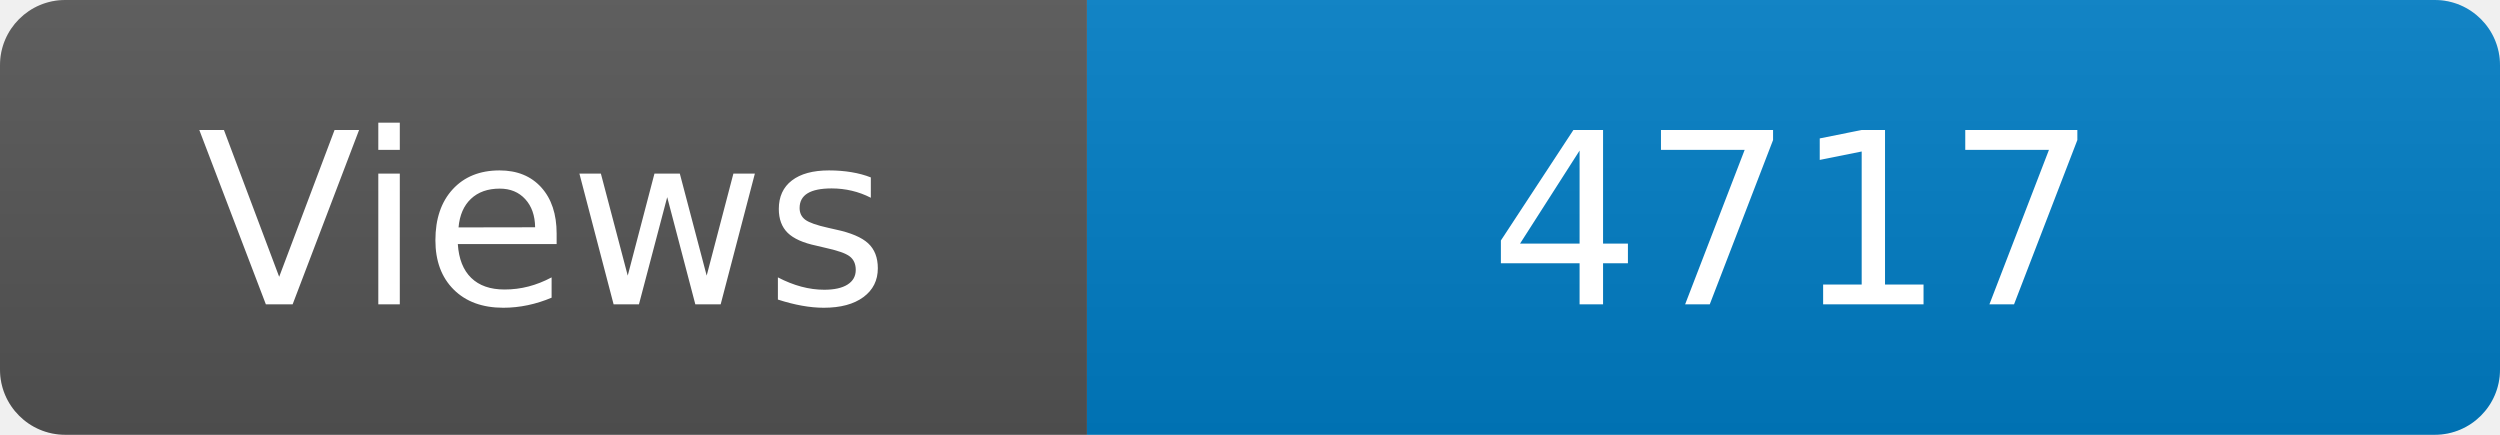
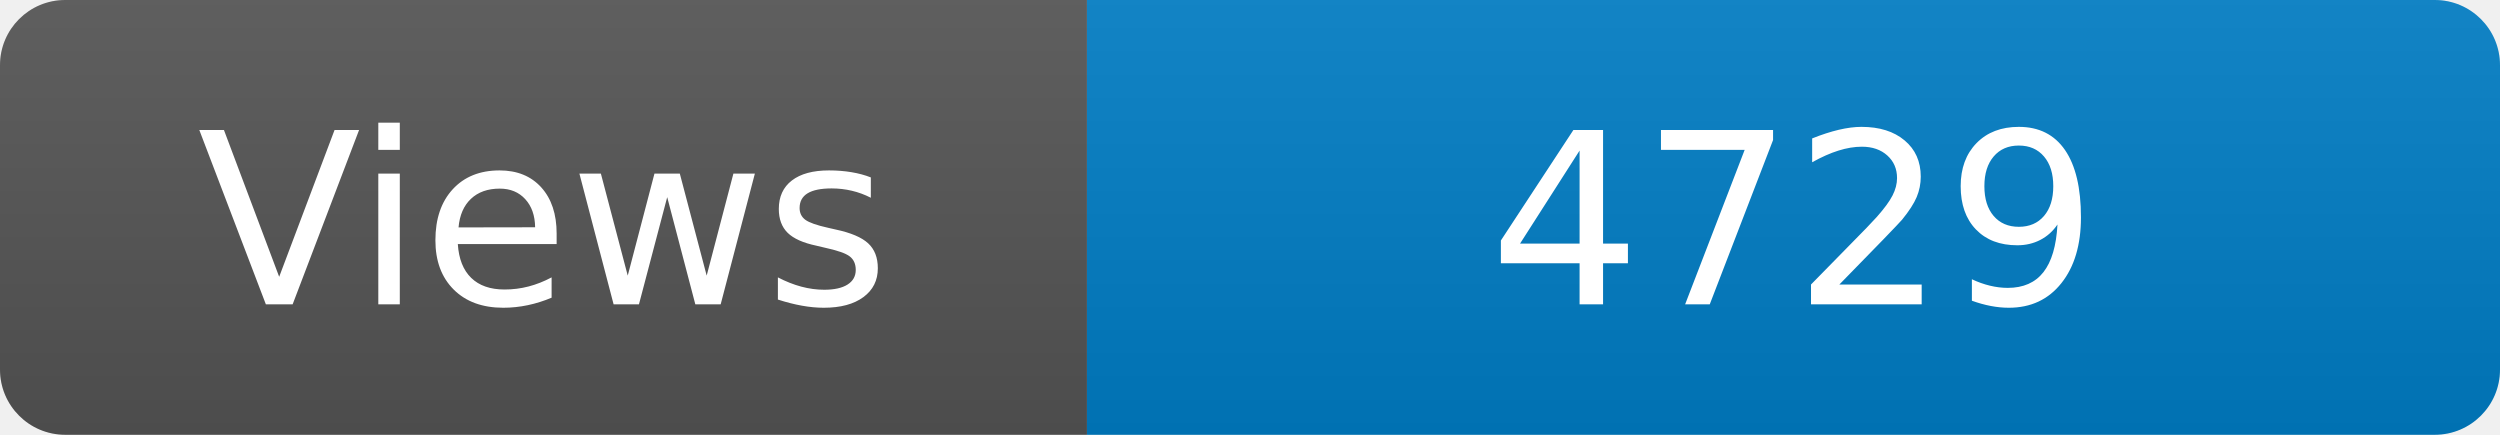
<svg xmlns="http://www.w3.org/2000/svg" width="115" height="20" role="img" aria-label="Maintained?: yes">
  <linearGradient id="s" x2="0" y2="100%">
    <stop offset="0" stop-color="#bbb" stop-opacity=".1" />
    <stop offset="1" stop-opacity=".1" />
  </linearGradient>
  <clipPath id="r">
    <rect width="115" height="20" rx="3" fill="#fff" />
  </clipPath>
  <g clip-path="url(#r)">
    <rect width="50" height="20" fill="#555" />
    <rect x="50" width="160" height="20" fill="#007ec6" />
    <rect width="115" height="20" fill="url(#s)" />
  </g>
  <g fill="#fff" text-anchor="middle" font-family="Verdana,Geneva,DejaVu Sans,sans-serif" font-size="110">
    <text x="250" y="140" transform="scale(.1)" fill="#fff">Views</text>
-     <text x="825" y="140" transform="scale(.1)" fill="#fff">4717</text>
+     <text x="825" y="140" transform="scale(.1)" fill="#fff">4729</text>
  </g>
</svg>
